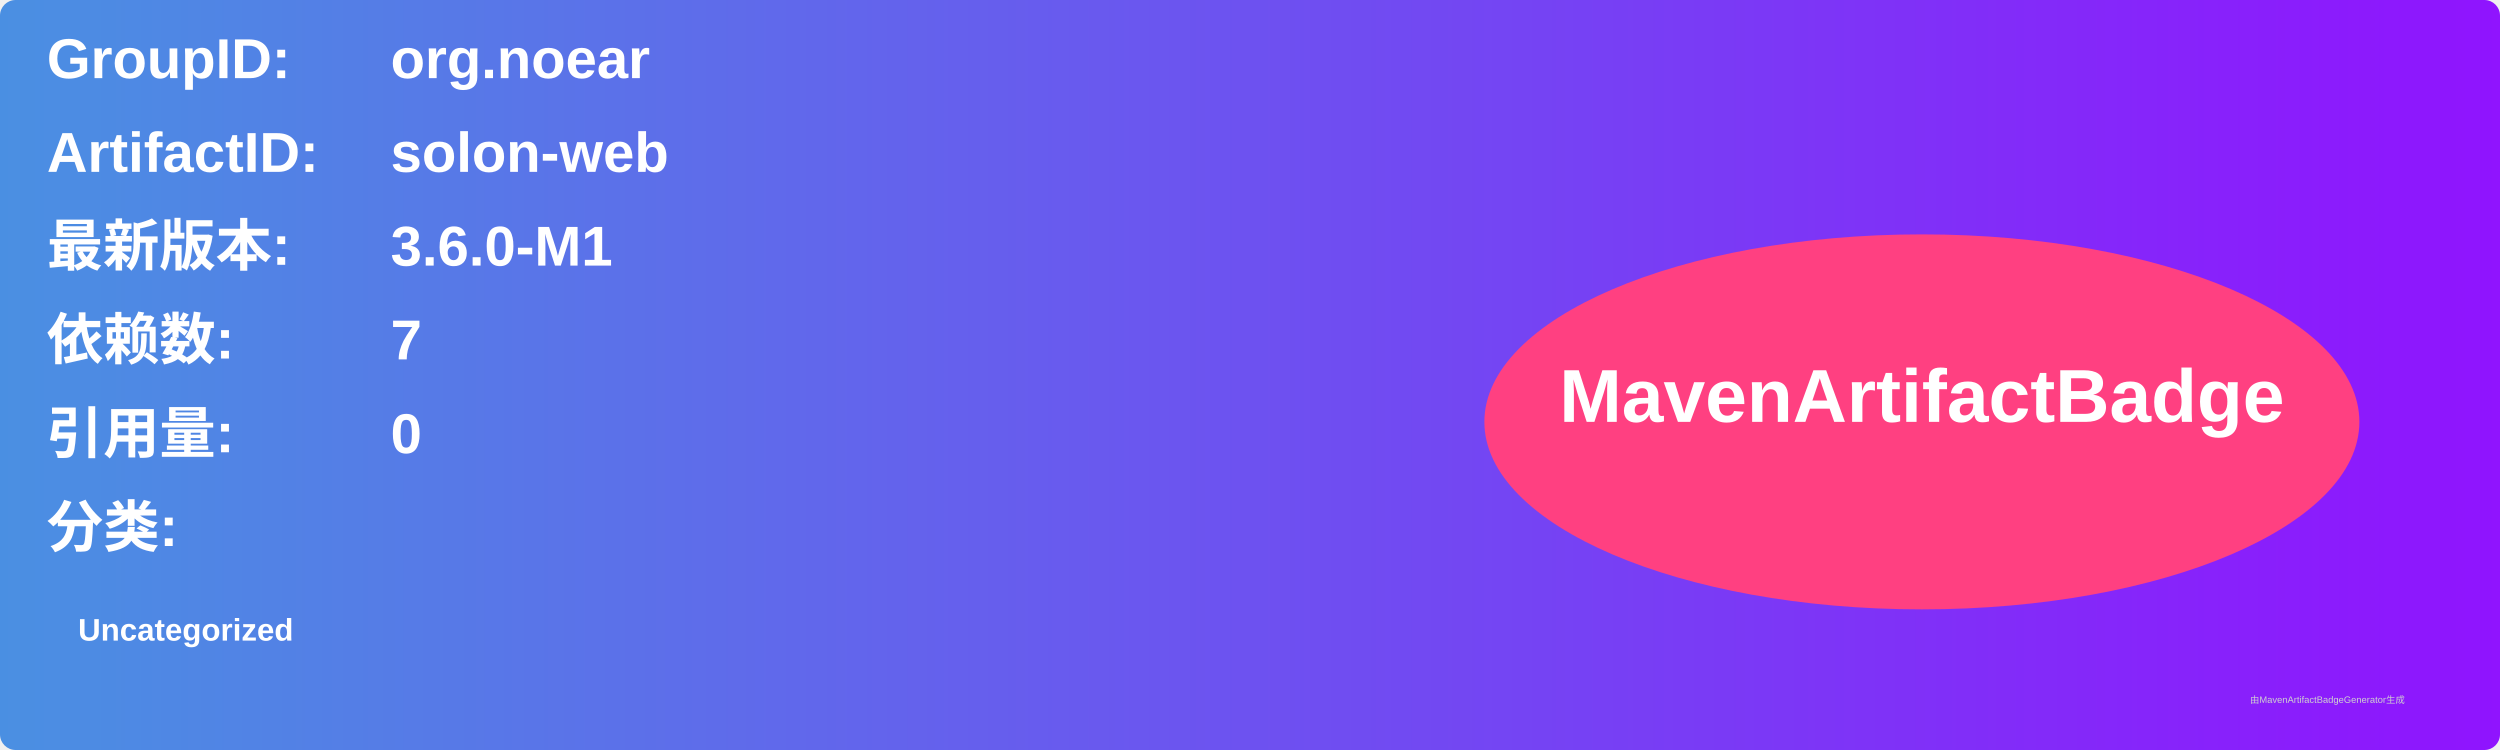
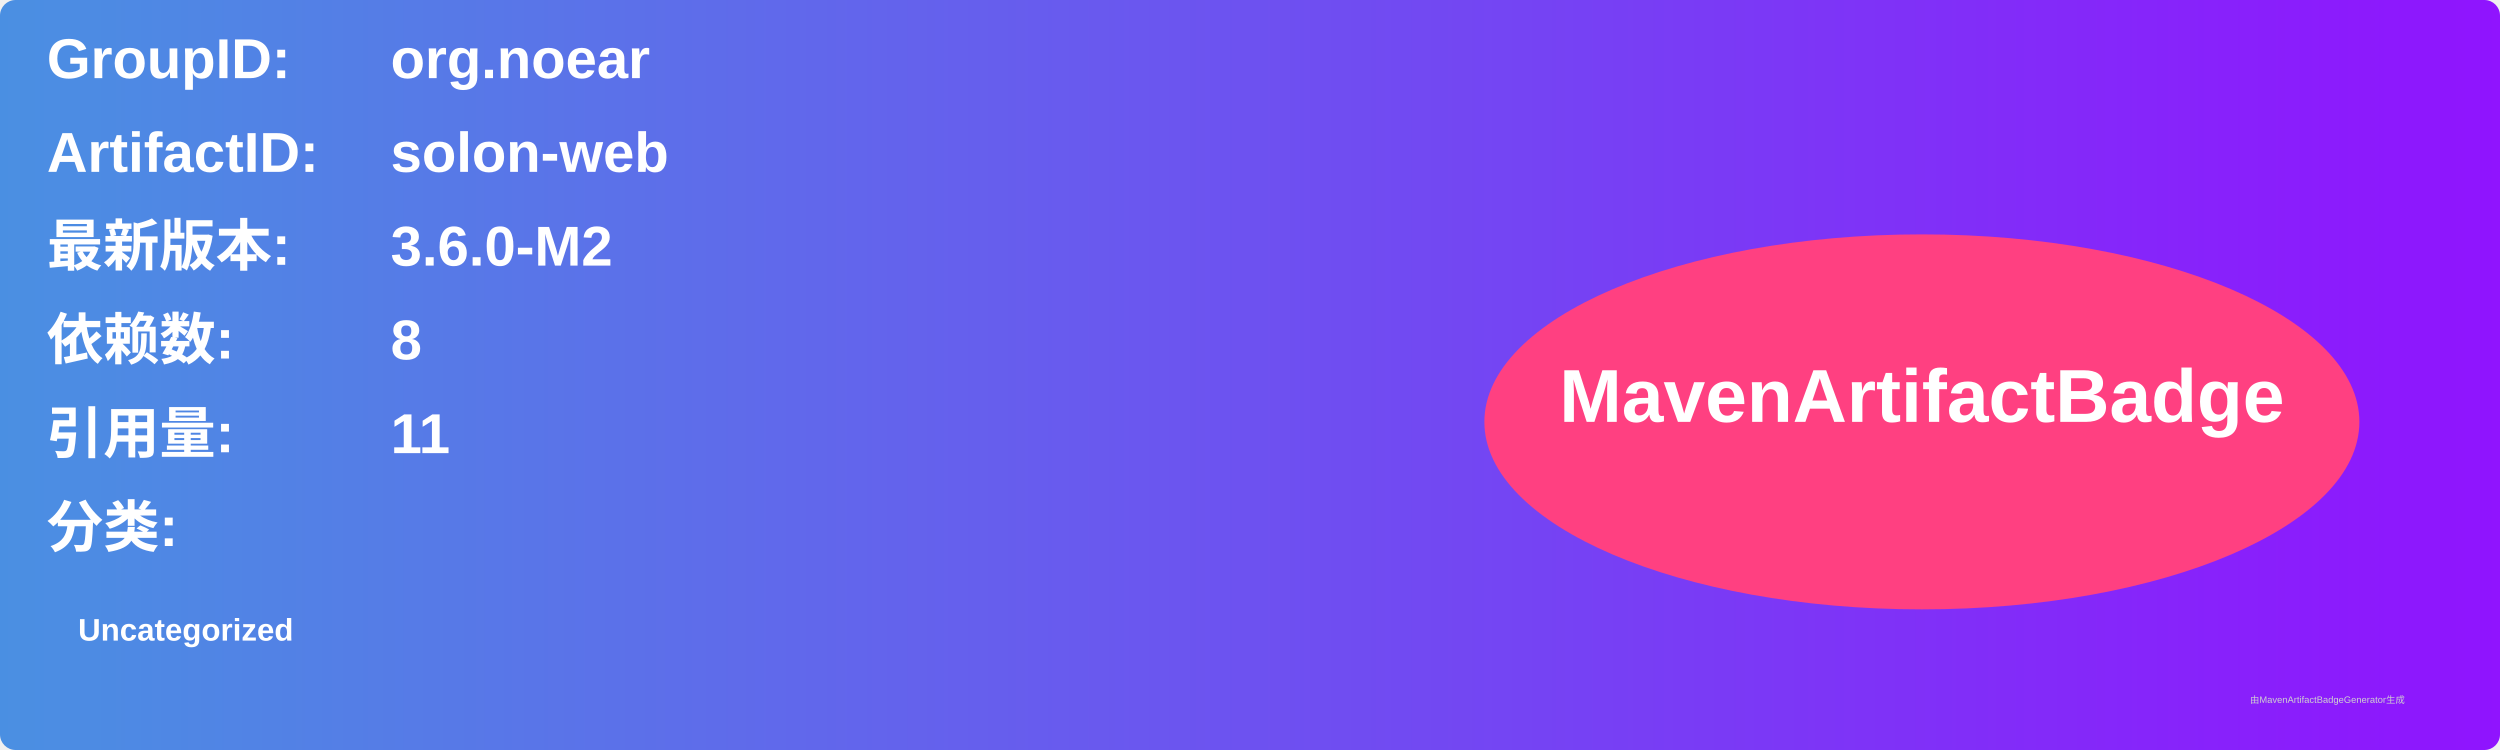
<svg xmlns="http://www.w3.org/2000/svg" width="800" height="240" viewBox="0 0 800 240">
  <linearGradient id="grad" x1="0%" y1="0%" x2="100%" y2="0%">
    <stop offset="0%" stop-color="#4a90e2" />
    <stop offset="100%" stop-color="#9013fe" />
  </linearGradient>
  <rect width="100%" height="100%" rx="5" ry="5" fill="url(#grad)" />
  <g transform="translate(15, 15)">
    <text x="0" y="10" font-family="Arial" font-size="18" fill="white" font-weight="bold" width="260">GroupID:</text>
    <text x="110" y="10" font-family="Arial" font-size="18" fill="white" font-weight="bold" width="460">org.noear</text>
    <text x="0" y="40" font-family="Arial" font-size="18" fill="white" font-weight="bold" width="260">ArtifactID:</text>
    <text x="110" y="40" font-family="Arial" font-size="18" fill="white" font-weight="bold" width="460">solon-web</text>
    <text x="0" y="70" font-family="Arial" font-size="18" fill="white" font-weight="bold">最新版本:</text>
    <text x="110" y="70" font-family="Arial" font-size="18" fill="white" font-weight="bold">
-       <tspan font-weight="bold">3.6.0-M1</tspan>
+       <tspan font-weight="bold">3.6.0-M2</tspan>
    </text>
    <text x="0" y="100" font-family="Arial" font-size="18" fill="white" font-weight="bold">依赖数: </text>
    <text x="110" y="100" font-family="Arial" font-size="18" fill="white">
-       <tspan font-weight="bold">7</tspan>
+       <tspan font-weight="bold">8</tspan>
    </text>
    <text x="0" y="130" font-family="Arial" font-size="18" fill="white" font-weight="bold">引用量: </text>
    <text x="110" y="130" font-family="Arial" font-size="18" fill="white">
-       <tspan font-weight="bold">0</tspan>
+       <tspan font-weight="bold">11</tspan>
    </text>
    <text x="0" y="160" font-family="Arial" font-size="18" fill="white" font-weight="bold">分类:</text>
    <text x="10" y="190" font-family="Arial" font-size="10" fill="white">
      <tspan font-weight="bold">Uncategorized</tspan>
    </text>
    <ellipse cx="600" cy="120" rx="140" ry="60" fill="#ff4081" />
    <text x="600" y="120" text-anchor="middle" font-family="Arial" font-size="24" fill="white" font-weight="bold">MavenArtifactBadge</text>
  </g>
  <text x="720" y="225" font-family="Arial" font-size="3" fill="#d0d0d0">由MavenArtifactBadgeGenerator生成</text>
</svg>
